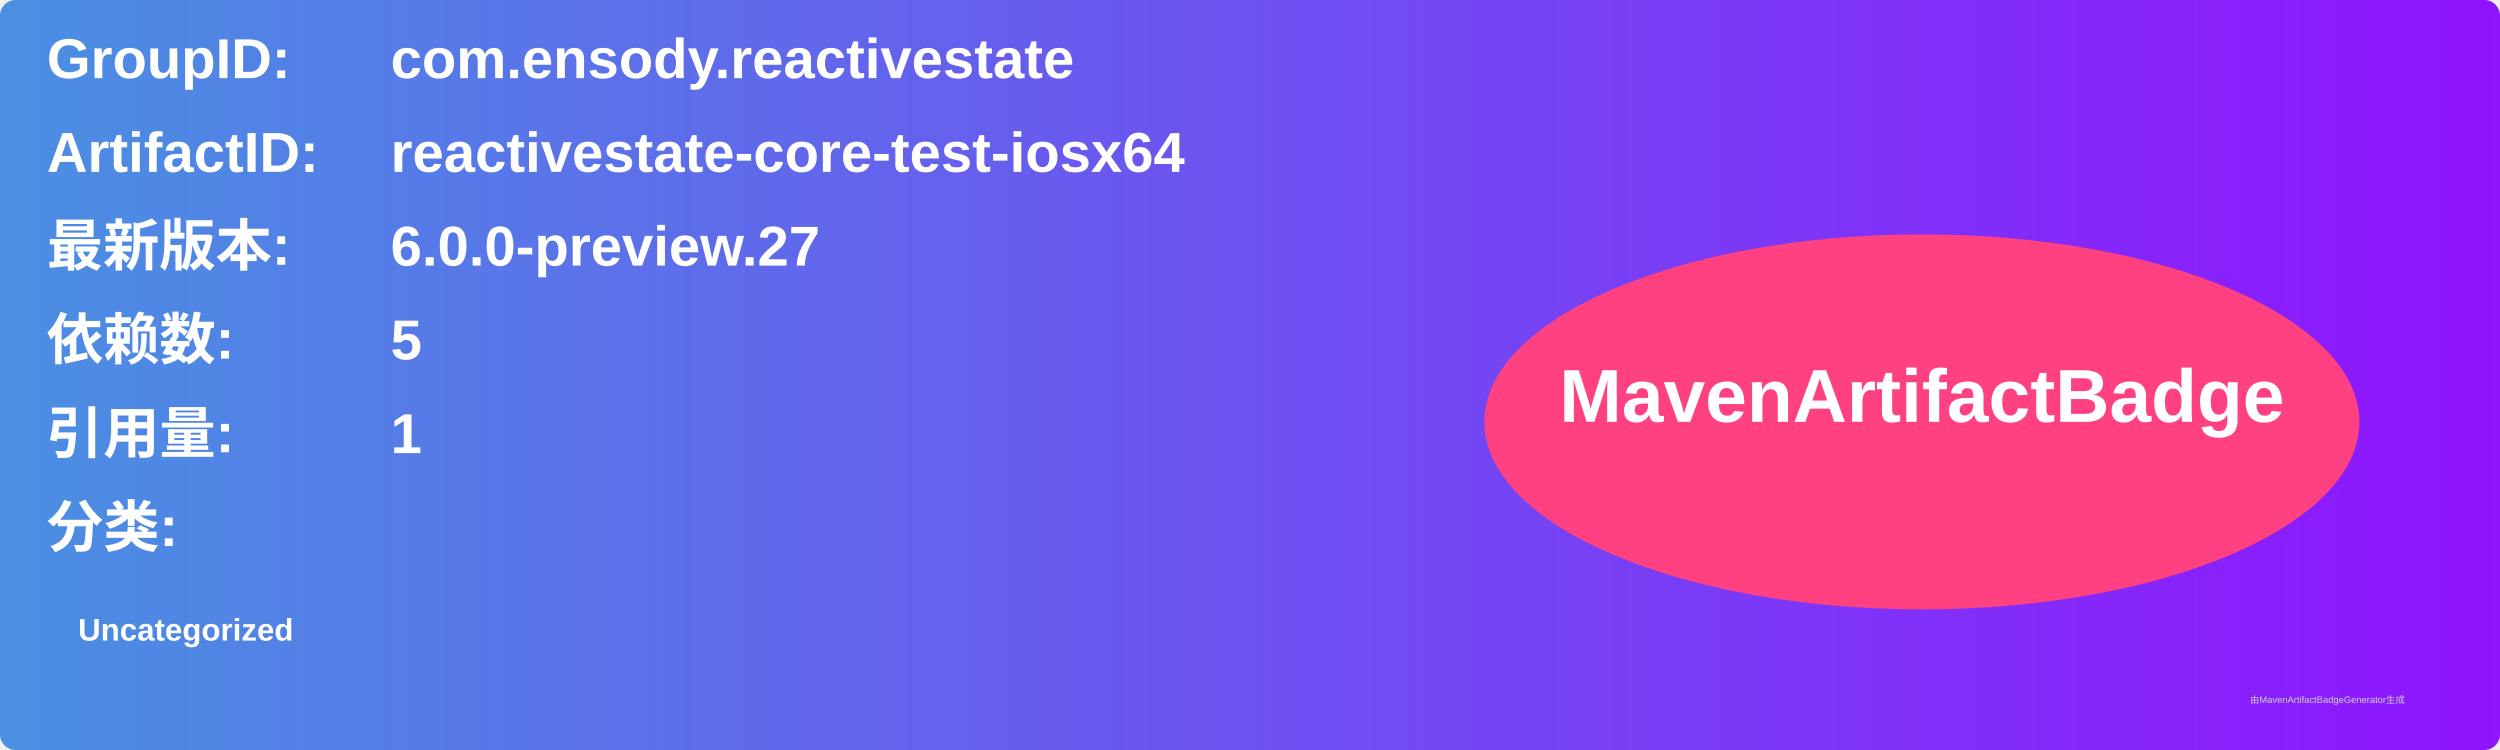
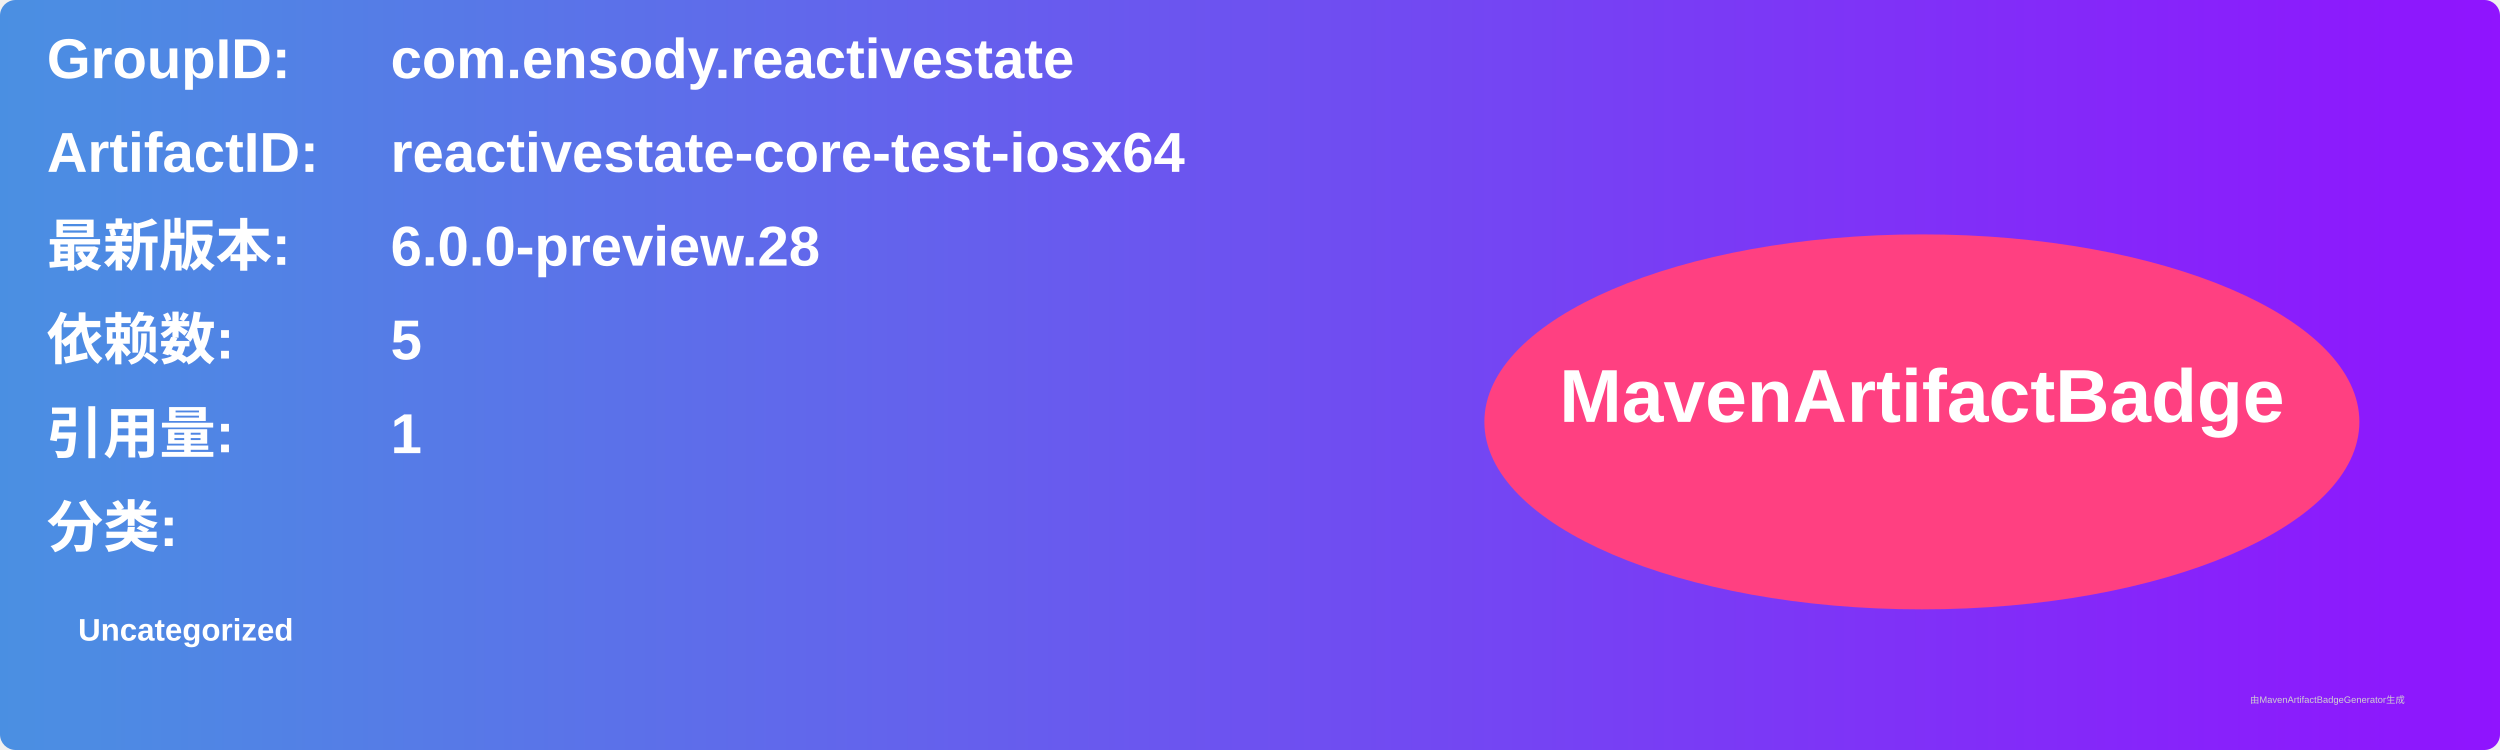
<svg xmlns="http://www.w3.org/2000/svg" width="800" height="240" viewBox="0 0 800 240">
  <linearGradient id="grad" x1="0%" y1="0%" x2="100%" y2="0%">
    <stop offset="0%" stop-color="#4a90e2" />
    <stop offset="100%" stop-color="#9013fe" />
  </linearGradient>
  <rect width="100%" height="100%" rx="5" ry="5" fill="url(#grad)" />
  <g transform="translate(15, 15)">
    <text x="0" y="10" font-family="Arial" font-size="18" fill="white" font-weight="bold" width="260">GroupID:</text>
    <text x="110" y="10" font-family="Arial" font-size="18" fill="white" font-weight="bold" width="460">com.ensody.reactivestate</text>
    <text x="0" y="40" font-family="Arial" font-size="18" fill="white" font-weight="bold" width="260">ArtifactID:</text>
    <text x="110" y="40" font-family="Arial" font-size="18" fill="white" font-weight="bold" width="460">reactivestate-core-test-iosx64</text>
    <text x="0" y="70" font-family="Arial" font-size="18" fill="white" font-weight="bold">最新版本:</text>
    <text x="110" y="70" font-family="Arial" font-size="18" fill="white" font-weight="bold">
-       <tspan font-weight="bold">6.0.0-preview.27</tspan>
+       <tspan font-weight="bold">6.0.0-preview.28</tspan>
    </text>
    <text x="0" y="100" font-family="Arial" font-size="18" fill="white" font-weight="bold">依赖数: </text>
    <text x="110" y="100" font-family="Arial" font-size="18" fill="white">
      <tspan font-weight="bold">5</tspan>
    </text>
    <text x="0" y="130" font-family="Arial" font-size="18" fill="white" font-weight="bold">引用量: </text>
    <text x="110" y="130" font-family="Arial" font-size="18" fill="white">
      <tspan font-weight="bold">1</tspan>
    </text>
    <text x="0" y="160" font-family="Arial" font-size="18" fill="white" font-weight="bold">分类:</text>
    <text x="10" y="190" font-family="Arial" font-size="10" fill="white">
      <tspan font-weight="bold">Uncategorized</tspan>
    </text>
    <ellipse cx="600" cy="120" rx="140" ry="60" fill="#ff4081" />
    <text x="600" y="120" text-anchor="middle" font-family="Arial" font-size="24" fill="white" font-weight="bold">MavenArtifactBadge</text>
  </g>
  <text x="720" y="225" font-family="Arial" font-size="3" fill="#d0d0d0">由MavenArtifactBadgeGenerator生成</text>
</svg>
